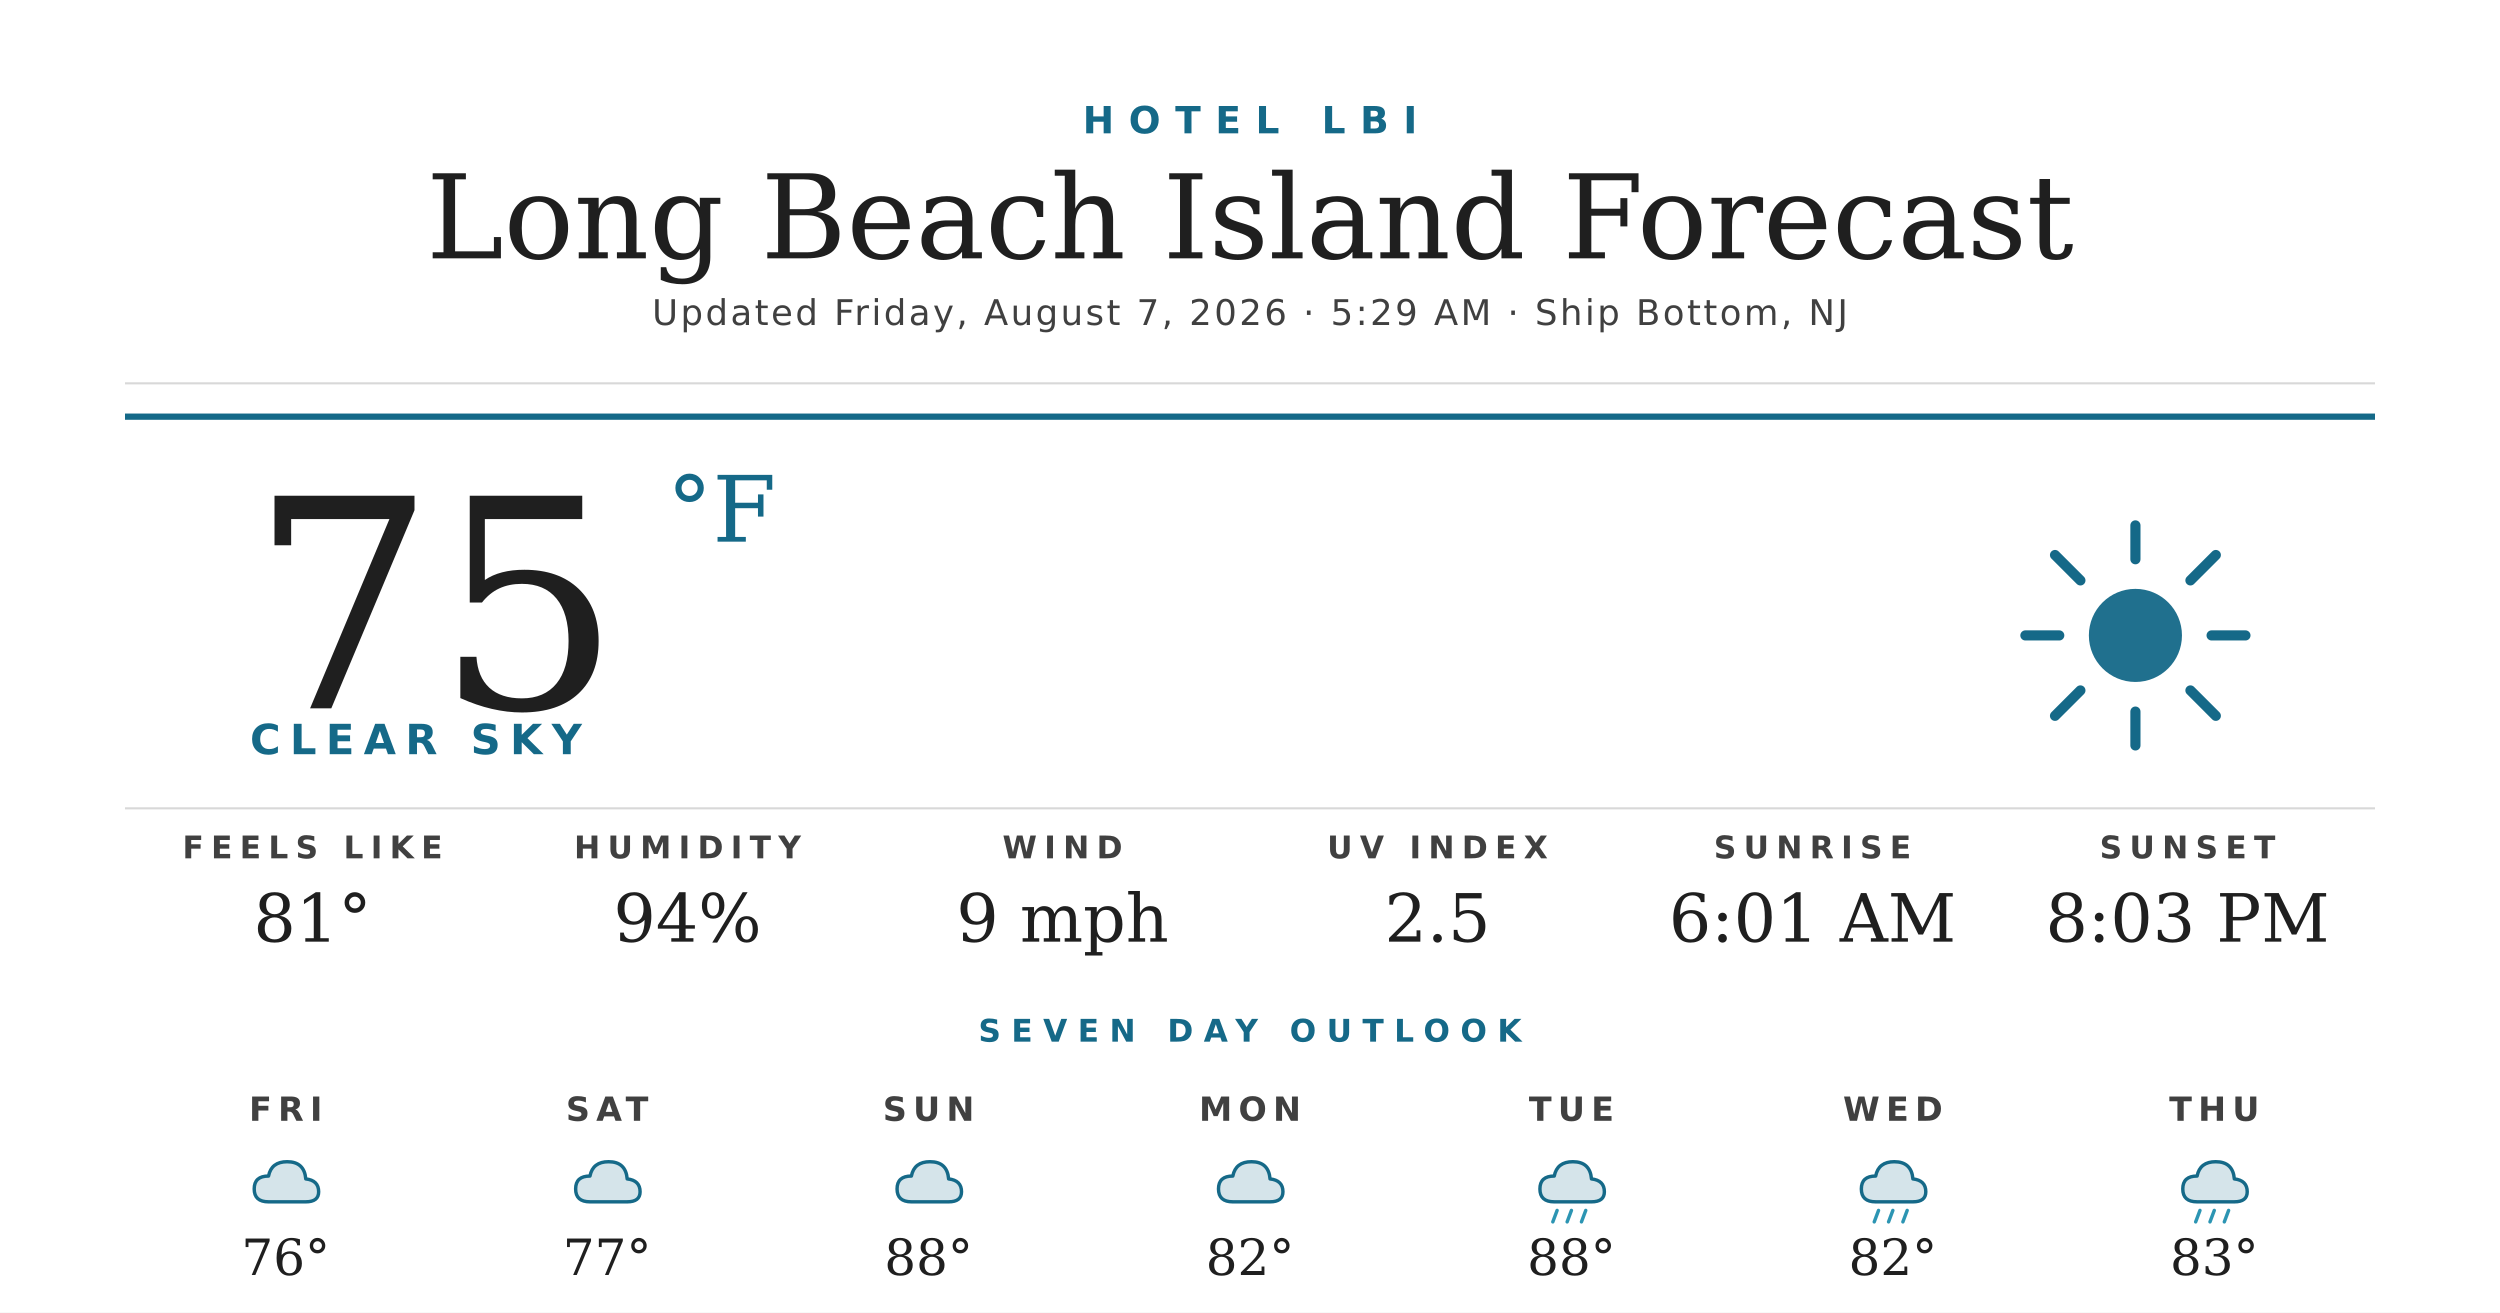
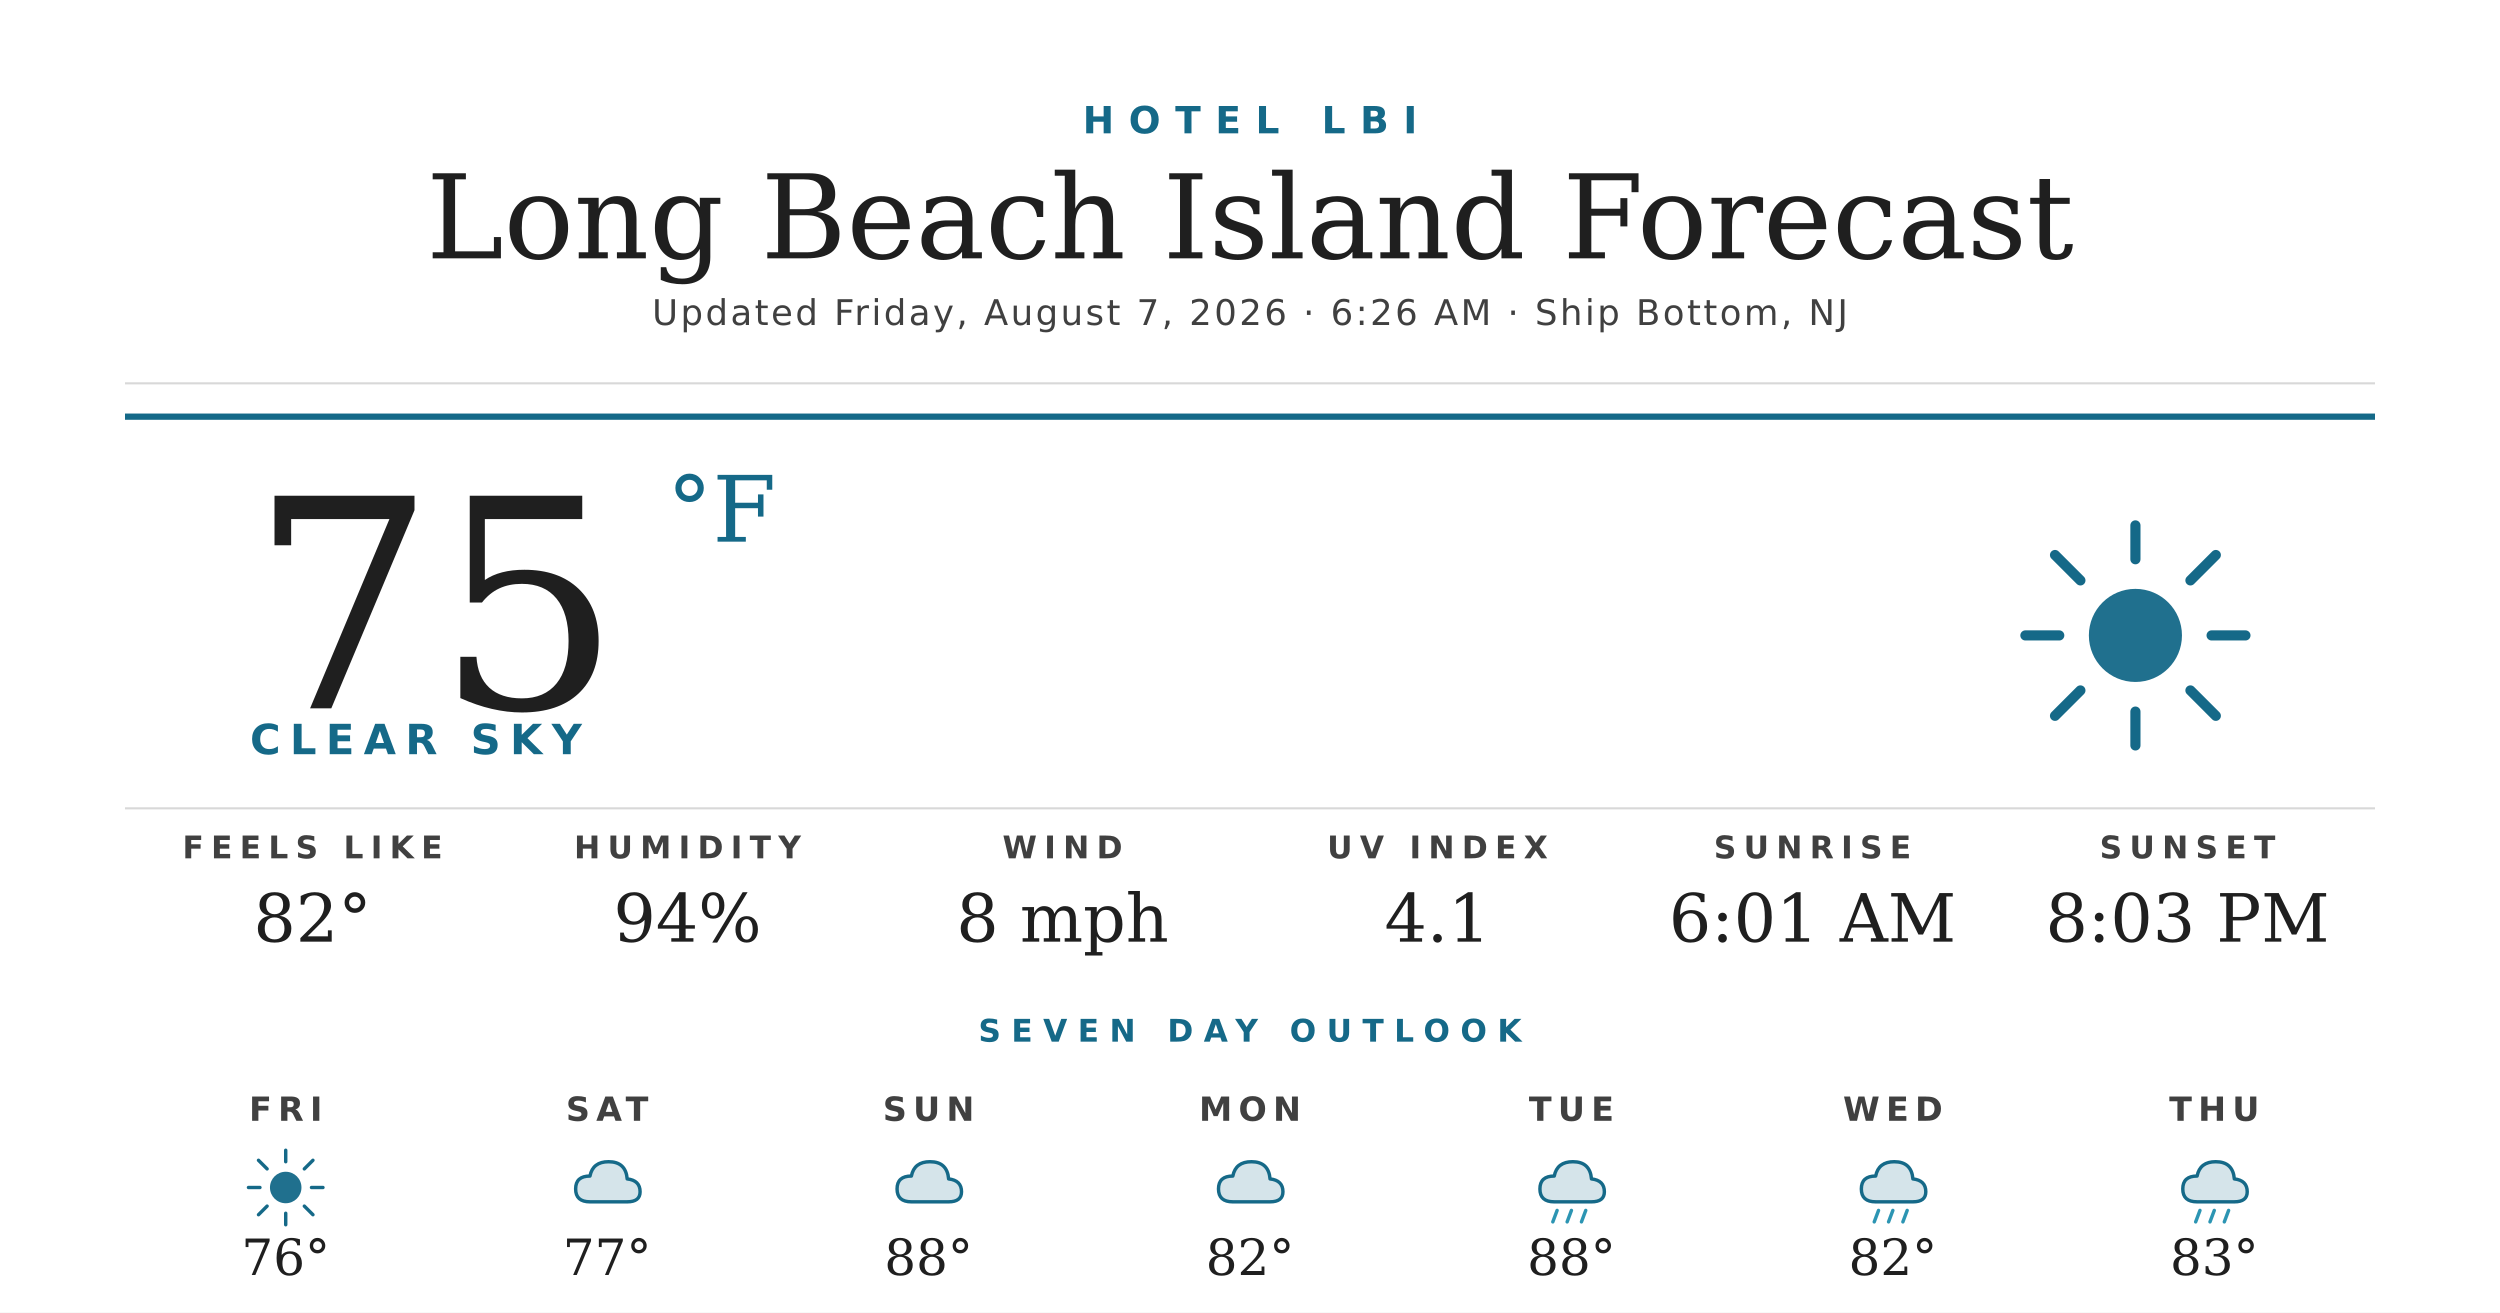
<svg xmlns="http://www.w3.org/2000/svg" width="1200" height="630" viewBox="0 0 1200 630">
  <rect width="1200" height="630" fill="#ffffff" />
  <text x="600" y="64" text-anchor="middle" font-family="'Montserrat Bold', 'Montserrat', 'DejaVu Sans', Helvetica, Arial, sans-serif" font-size="18" font-weight="700" fill="#156988" letter-spacing="7">HOTEL LBI</text>
  <text x="600" y="124" text-anchor="middle" font-family="'Prata', 'DejaVu Serif', Georgia, serif" font-size="56" fill="#1f1f1f">Long Beach Island Forecast</text>
-   <text x="600" y="156" text-anchor="middle" font-family="'Montserrat', 'DejaVu Sans', Helvetica, Arial, sans-serif" font-size="17" font-weight="500" fill="#404040" letter-spacing="1.2">Updated Friday, August 7, 2026 · 5:29 AM · Ship Bottom, NJ</text>
+   <text x="600" y="156" text-anchor="middle" font-family="'Montserrat', 'DejaVu Sans', Helvetica, Arial, sans-serif" font-size="17" font-weight="500" fill="#404040" letter-spacing="1.2">Updated Friday, August 7, 2026 · 6:26 AM · Ship Bottom, NJ</text>
  <line x1="60" y1="184" x2="1140" y2="184" stroke="#d8d8d8" stroke-width="1" />
  <line x1="60" y1="200" x2="1140" y2="200" stroke="#156988" stroke-width="3" />
  <text x="120" y="340" font-family="'Prata', 'DejaVu Serif', Georgia, serif" font-size="140" fill="#1f1f1f">75</text>
  <text x="320" y="260" font-family="'Prata', 'DejaVu Serif', Georgia, serif" font-size="44" fill="#156988">°F</text>
  <text x="120" y="362" font-family="'Montserrat Bold', 'Montserrat', 'DejaVu Sans', Helvetica, Arial, sans-serif" font-size="20" font-weight="700" fill="#156988" letter-spacing="4.5">CLEAR SKY</text>
  <g transform="translate(960,240) scale(2.03125)">
    <circle cx="32" cy="32" r="11" fill="#156988" opacity="0.95" />
    <g stroke="#156988" stroke-width="2.4" stroke-linecap="round">
      <line x1="32" y1="6" x2="32" y2="14" />
      <line x1="32" y1="50" x2="32" y2="58" />
      <line x1="6" y1="32" x2="14" y2="32" />
      <line x1="50" y1="32" x2="58" y2="32" />
      <line x1="13" y1="13" x2="19" y2="19" />
      <line x1="45" y1="45" x2="51" y2="51" />
      <line x1="13" y1="51" x2="19" y2="45" />
      <line x1="45" y1="19" x2="51" y2="13" />
    </g>
  </g>
  <line x1="60" y1="388" x2="1140" y2="388" stroke="#d8d8d8" stroke-width="1" />
  <text x="150" y="412" text-anchor="middle" font-family="'Montserrat Bold', 'Montserrat', 'DejaVu Sans', Helvetica, Arial, sans-serif" font-size="15" font-weight="700" fill="#404040" letter-spacing="3.5">FEELS LIKE</text>
-   <text x="150" y="452" text-anchor="middle" font-family="'Prata', 'DejaVu Serif', Georgia, serif" font-size="32" fill="#1f1f1f">81°</text>
+   <text x="150" y="452" text-anchor="middle" font-family="'Prata', 'DejaVu Serif', Georgia, serif" font-size="32" fill="#1f1f1f">82°</text>
  <text x="330" y="412" text-anchor="middle" font-family="'Montserrat Bold', 'Montserrat', 'DejaVu Sans', Helvetica, Arial, sans-serif" font-size="15" font-weight="700" fill="#404040" letter-spacing="3.5">HUMIDITY</text>
  <text x="330" y="452" text-anchor="middle" font-family="'Prata', 'DejaVu Serif', Georgia, serif" font-size="32" fill="#1f1f1f">94%</text>
  <text x="510" y="412" text-anchor="middle" font-family="'Montserrat Bold', 'Montserrat', 'DejaVu Sans', Helvetica, Arial, sans-serif" font-size="15" font-weight="700" fill="#404040" letter-spacing="3.5">WIND</text>
-   <text x="510" y="452" text-anchor="middle" font-family="'Prata', 'DejaVu Serif', Georgia, serif" font-size="32" fill="#1f1f1f">9 mph</text>
+   <text x="510" y="452" text-anchor="middle" font-family="'Prata', 'DejaVu Serif', Georgia, serif" font-size="32" fill="#1f1f1f">8 mph</text>
  <text x="690" y="412" text-anchor="middle" font-family="'Montserrat Bold', 'Montserrat', 'DejaVu Sans', Helvetica, Arial, sans-serif" font-size="15" font-weight="700" fill="#404040" letter-spacing="3.5">UV INDEX</text>
-   <text x="690" y="452" text-anchor="middle" font-family="'Prata', 'DejaVu Serif', Georgia, serif" font-size="32" fill="#1f1f1f">2.5</text>
+   <text x="690" y="452" text-anchor="middle" font-family="'Prata', 'DejaVu Serif', Georgia, serif" font-size="32" fill="#1f1f1f">4.1</text>
  <text x="870" y="412" text-anchor="middle" font-family="'Montserrat Bold', 'Montserrat', 'DejaVu Sans', Helvetica, Arial, sans-serif" font-size="15" font-weight="700" fill="#404040" letter-spacing="3.5">SUNRISE</text>
  <text x="870" y="452" text-anchor="middle" font-family="'Prata', 'DejaVu Serif', Georgia, serif" font-size="32" fill="#1f1f1f">6:01 AM</text>
  <text x="1050" y="412" text-anchor="middle" font-family="'Montserrat Bold', 'Montserrat', 'DejaVu Sans', Helvetica, Arial, sans-serif" font-size="15" font-weight="700" fill="#404040" letter-spacing="3.5">SUNSET</text>
  <text x="1050" y="452" text-anchor="middle" font-family="'Prata', 'DejaVu Serif', Georgia, serif" font-size="32" fill="#1f1f1f">8:03 PM</text>
  <text x="600" y="500" text-anchor="middle" font-family="'Montserrat Bold', 'Montserrat', 'DejaVu Sans', Helvetica, Arial, sans-serif" font-size="15" font-weight="700" fill="#156988" letter-spacing="5">SEVEN DAY OUTLOOK</text>
  <text x="137.143" y="538" text-anchor="middle" font-family="'Montserrat Bold', 'Montserrat', 'DejaVu Sans', Helvetica, Arial, sans-serif" font-size="16" font-weight="700" fill="#404040" letter-spacing="3">FRI</text>
  <g transform="translate(115.1429,548) scale(0.6875)">
-     <path d="M20 42 Q10 42 10 33 Q10 24 20 24 Q22 14 33 14 Q45 14 46 26 Q55 27 55 35 Q55 42 46 42 Z" fill="#156988" opacity="0.18" />
-     <path d="M20 42 Q10 42 10 33 Q10 24 20 24 Q22 14 33 14 Q45 14 46 26 Q55 27 55 35 Q55 42 46 42 Z" fill="none" stroke="#156988" stroke-width="2.4" stroke-linejoin="round" />
+     <circle cx="32" cy="32" r="11" fill="#156988" opacity="0.95" />
+     <g stroke="#156988" stroke-width="2.4" stroke-linecap="round">
+       <line x1="32" y1="6" x2="32" y2="14" />
+       <line x1="32" y1="50" x2="32" y2="58" />
+       <line x1="6" y1="32" x2="14" y2="32" />
+       <line x1="50" y1="32" x2="58" y2="32" />
+       <line x1="13" y1="13" x2="19" y2="19" />
+       <line x1="45" y1="45" x2="51" y2="51" />
+       <line x1="13" y1="51" x2="19" y2="45" />
+       <line x1="45" y1="19" x2="51" y2="13" />
+     </g>
  </g>
  <text x="137.143" y="612" text-anchor="middle" font-family="'Prata', 'DejaVu Serif', Georgia, serif" font-size="24" fill="#1f1f1f">76°</text>
  <text x="291.429" y="538" text-anchor="middle" font-family="'Montserrat Bold', 'Montserrat', 'DejaVu Sans', Helvetica, Arial, sans-serif" font-size="16" font-weight="700" fill="#404040" letter-spacing="3">SAT</text>
  <g transform="translate(269.4286,548) scale(0.6875)">
    <path d="M20 42 Q10 42 10 33 Q10 24 20 24 Q22 14 33 14 Q45 14 46 26 Q55 27 55 35 Q55 42 46 42 Z" fill="#156988" opacity="0.18" />
    <path d="M20 42 Q10 42 10 33 Q10 24 20 24 Q22 14 33 14 Q45 14 46 26 Q55 27 55 35 Q55 42 46 42 Z" fill="none" stroke="#156988" stroke-width="2.4" stroke-linejoin="round" />
  </g>
  <text x="291.429" y="612" text-anchor="middle" font-family="'Prata', 'DejaVu Serif', Georgia, serif" font-size="24" fill="#1f1f1f">77°</text>
  <text x="445.714" y="538" text-anchor="middle" font-family="'Montserrat Bold', 'Montserrat', 'DejaVu Sans', Helvetica, Arial, sans-serif" font-size="16" font-weight="700" fill="#404040" letter-spacing="3">SUN</text>
  <g transform="translate(423.7143,548) scale(0.6875)">
    <path d="M20 42 Q10 42 10 33 Q10 24 20 24 Q22 14 33 14 Q45 14 46 26 Q55 27 55 35 Q55 42 46 42 Z" fill="#156988" opacity="0.18" />
    <path d="M20 42 Q10 42 10 33 Q10 24 20 24 Q22 14 33 14 Q45 14 46 26 Q55 27 55 35 Q55 42 46 42 Z" fill="none" stroke="#156988" stroke-width="2.4" stroke-linejoin="round" />
  </g>
  <text x="445.714" y="612" text-anchor="middle" font-family="'Prata', 'DejaVu Serif', Georgia, serif" font-size="24" fill="#1f1f1f">88°</text>
  <text x="600" y="538" text-anchor="middle" font-family="'Montserrat Bold', 'Montserrat', 'DejaVu Sans', Helvetica, Arial, sans-serif" font-size="16" font-weight="700" fill="#404040" letter-spacing="3">MON</text>
  <g transform="translate(578,548) scale(0.6875)">
    <path d="M20 42 Q10 42 10 33 Q10 24 20 24 Q22 14 33 14 Q45 14 46 26 Q55 27 55 35 Q55 42 46 42 Z" fill="#156988" opacity="0.18" />
    <path d="M20 42 Q10 42 10 33 Q10 24 20 24 Q22 14 33 14 Q45 14 46 26 Q55 27 55 35 Q55 42 46 42 Z" fill="none" stroke="#156988" stroke-width="2.4" stroke-linejoin="round" />
  </g>
  <text x="600" y="612" text-anchor="middle" font-family="'Prata', 'DejaVu Serif', Georgia, serif" font-size="24" fill="#1f1f1f">82°</text>
  <text x="754.286" y="538" text-anchor="middle" font-family="'Montserrat Bold', 'Montserrat', 'DejaVu Sans', Helvetica, Arial, sans-serif" font-size="16" font-weight="700" fill="#404040" letter-spacing="3">TUE</text>
  <g transform="translate(732.2857,548) scale(0.6875)">
    <path d="M20 42 Q10 42 10 33 Q10 24 20 24 Q22 14 33 14 Q45 14 46 26 Q55 27 55 35 Q55 42 46 42 Z" fill="#156988" opacity="0.18" />
    <path d="M20 42 Q10 42 10 33 Q10 24 20 24 Q22 14 33 14 Q45 14 46 26 Q55 27 55 35 Q55 42 46 42 Z" fill="none" stroke="#156988" stroke-width="2.4" stroke-linejoin="round" />
    <g stroke="#2C95B3" stroke-width="2.4" stroke-linecap="round">
      <line x1="22" y1="48" x2="19" y2="56" />
      <line x1="32" y1="48" x2="29" y2="56" />
      <line x1="42" y1="48" x2="39" y2="56" />
    </g>
  </g>
  <text x="754.286" y="612" text-anchor="middle" font-family="'Prata', 'DejaVu Serif', Georgia, serif" font-size="24" fill="#1f1f1f">88°</text>
  <text x="908.571" y="538" text-anchor="middle" font-family="'Montserrat Bold', 'Montserrat', 'DejaVu Sans', Helvetica, Arial, sans-serif" font-size="16" font-weight="700" fill="#404040" letter-spacing="3">WED</text>
  <g transform="translate(886.5714,548) scale(0.6875)">
    <path d="M20 42 Q10 42 10 33 Q10 24 20 24 Q22 14 33 14 Q45 14 46 26 Q55 27 55 35 Q55 42 46 42 Z" fill="#156988" opacity="0.18" />
    <path d="M20 42 Q10 42 10 33 Q10 24 20 24 Q22 14 33 14 Q45 14 46 26 Q55 27 55 35 Q55 42 46 42 Z" fill="none" stroke="#156988" stroke-width="2.4" stroke-linejoin="round" />
    <g stroke="#2C95B3" stroke-width="2.4" stroke-linecap="round">
      <line x1="22" y1="48" x2="19" y2="56" />
      <line x1="32" y1="48" x2="29" y2="56" />
      <line x1="42" y1="48" x2="39" y2="56" />
    </g>
  </g>
  <text x="908.571" y="612" text-anchor="middle" font-family="'Prata', 'DejaVu Serif', Georgia, serif" font-size="24" fill="#1f1f1f">82°</text>
  <text x="1062.857" y="538" text-anchor="middle" font-family="'Montserrat Bold', 'Montserrat', 'DejaVu Sans', Helvetica, Arial, sans-serif" font-size="16" font-weight="700" fill="#404040" letter-spacing="3">THU</text>
  <g transform="translate(1040.857,548) scale(0.6875)">
    <path d="M20 42 Q10 42 10 33 Q10 24 20 24 Q22 14 33 14 Q45 14 46 26 Q55 27 55 35 Q55 42 46 42 Z" fill="#156988" opacity="0.18" />
    <path d="M20 42 Q10 42 10 33 Q10 24 20 24 Q22 14 33 14 Q45 14 46 26 Q55 27 55 35 Q55 42 46 42 Z" fill="none" stroke="#156988" stroke-width="2.4" stroke-linejoin="round" />
    <g stroke="#2C95B3" stroke-width="2.4" stroke-linecap="round">
      <line x1="22" y1="48" x2="19" y2="56" />
      <line x1="32" y1="48" x2="29" y2="56" />
      <line x1="42" y1="48" x2="39" y2="56" />
    </g>
  </g>
  <text x="1062.857" y="612" text-anchor="middle" font-family="'Prata', 'DejaVu Serif', Georgia, serif" font-size="24" fill="#1f1f1f">83°</text>
</svg>
